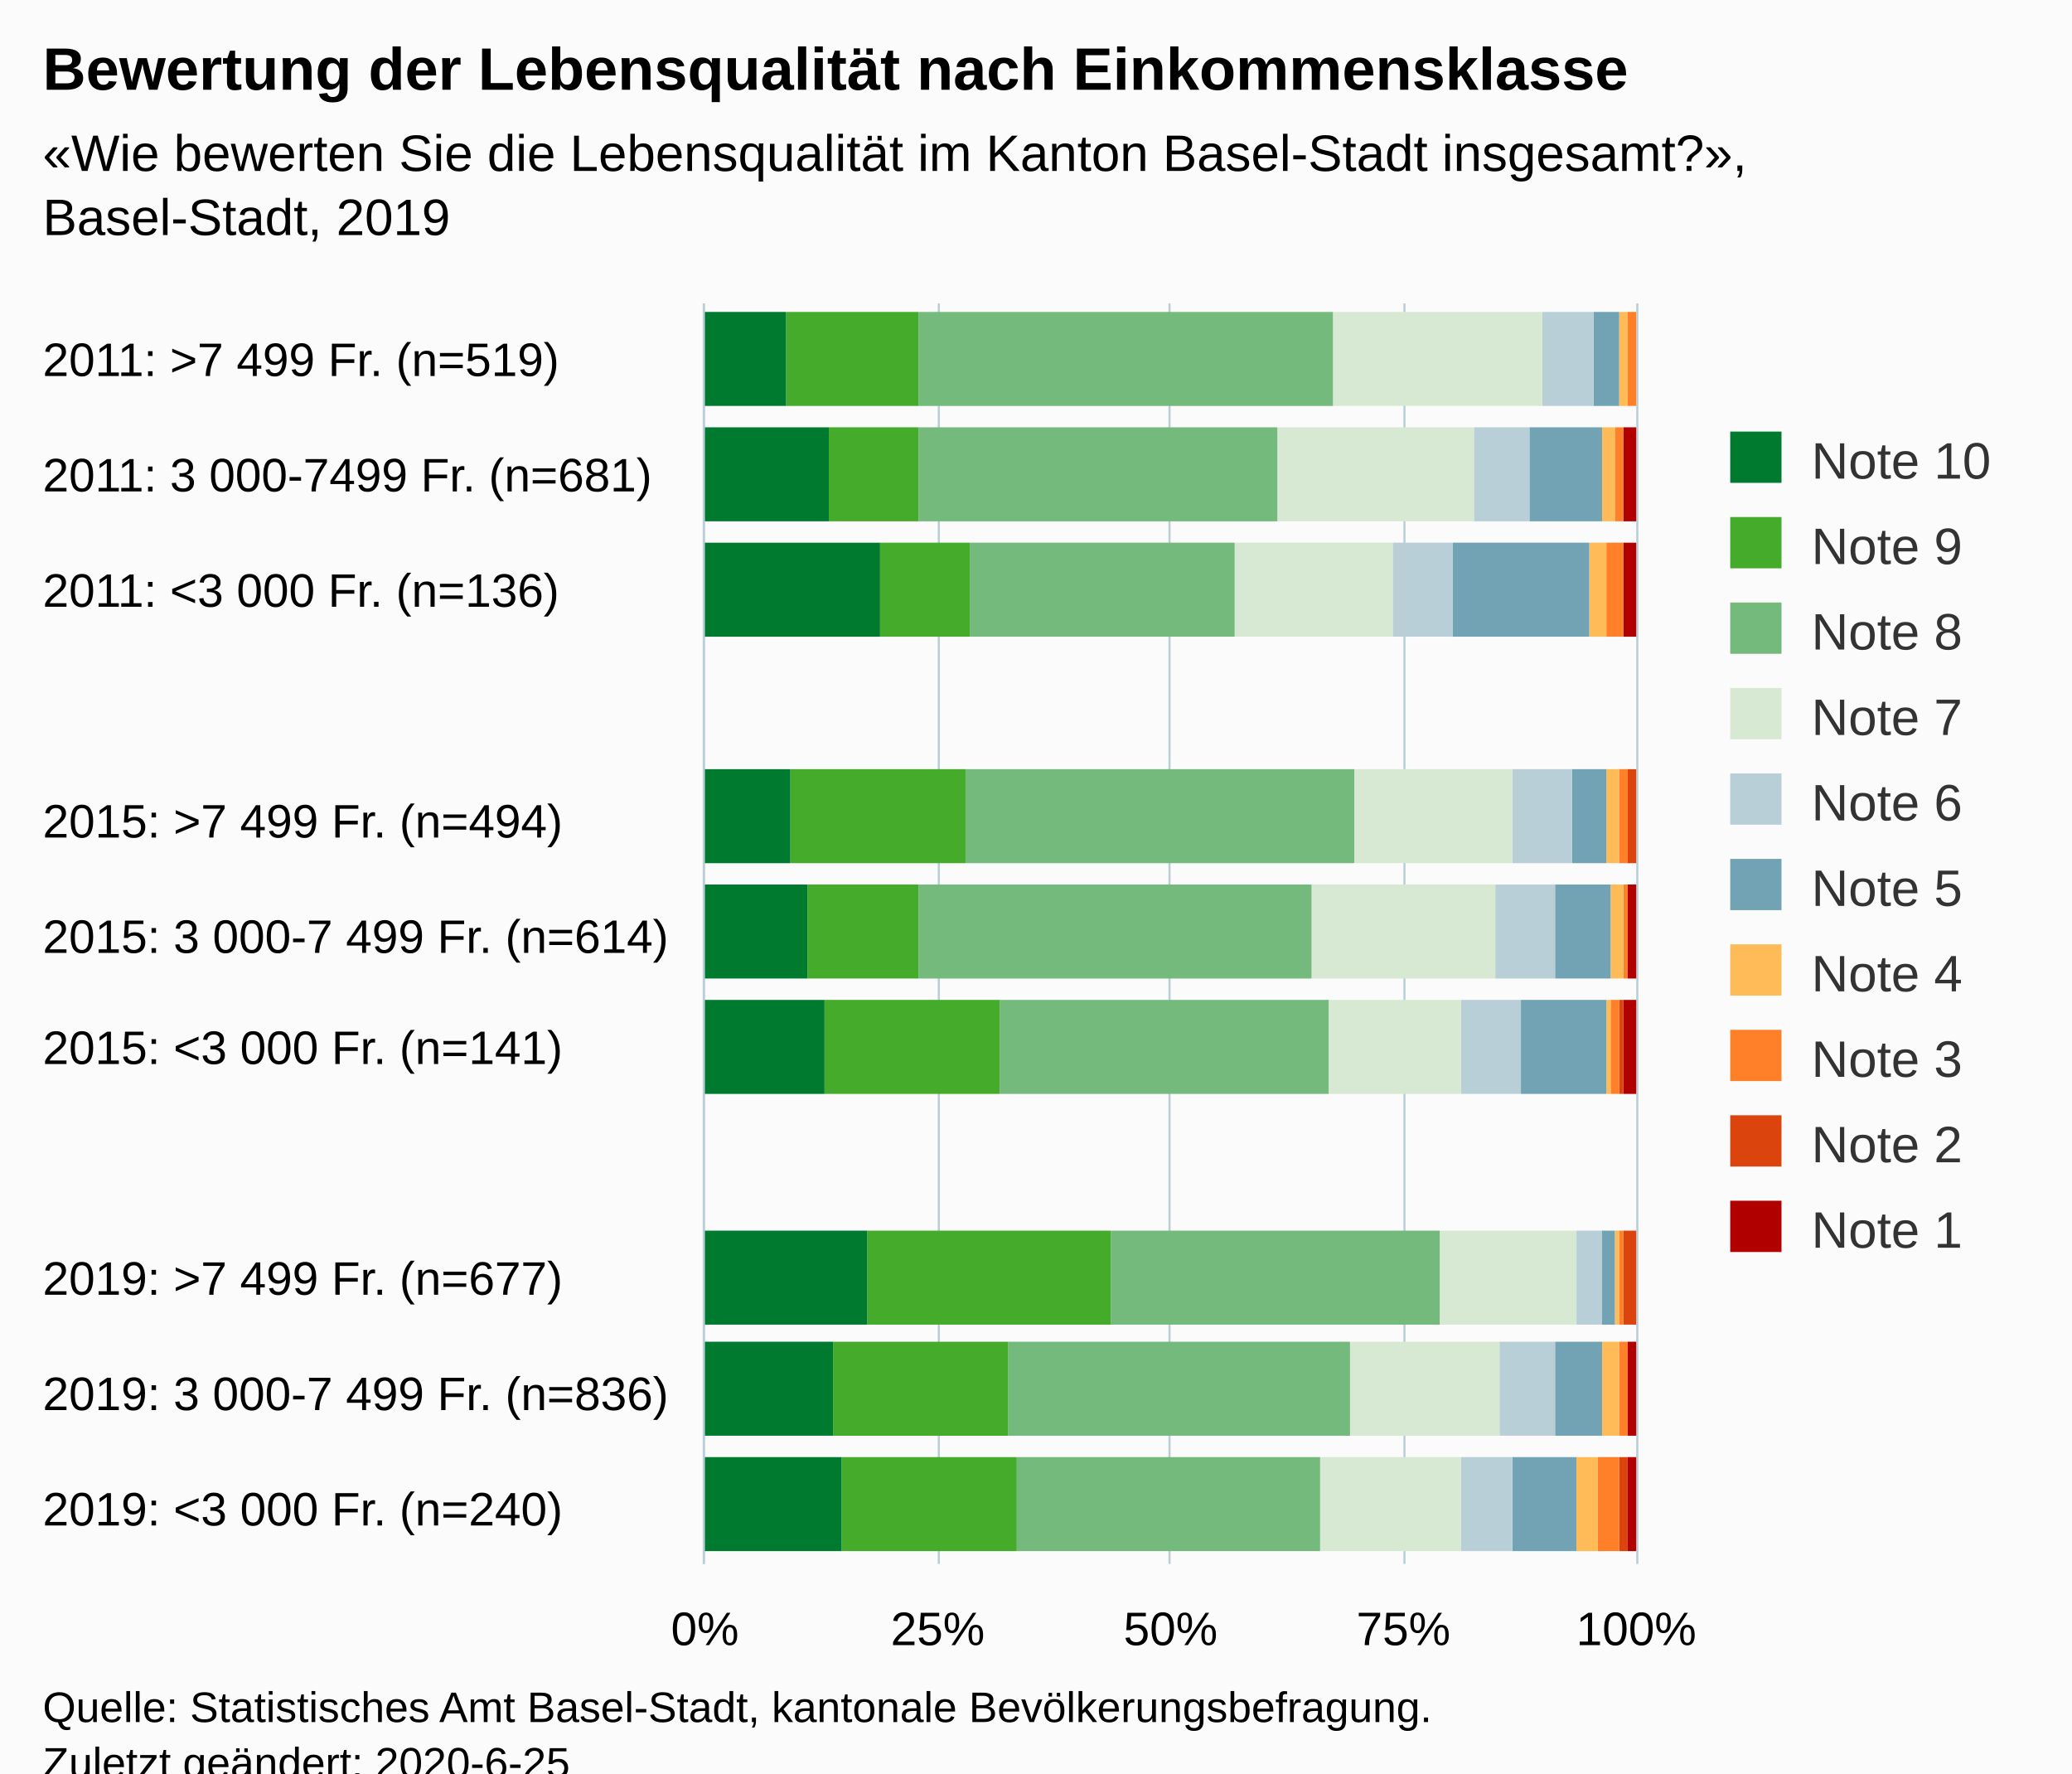
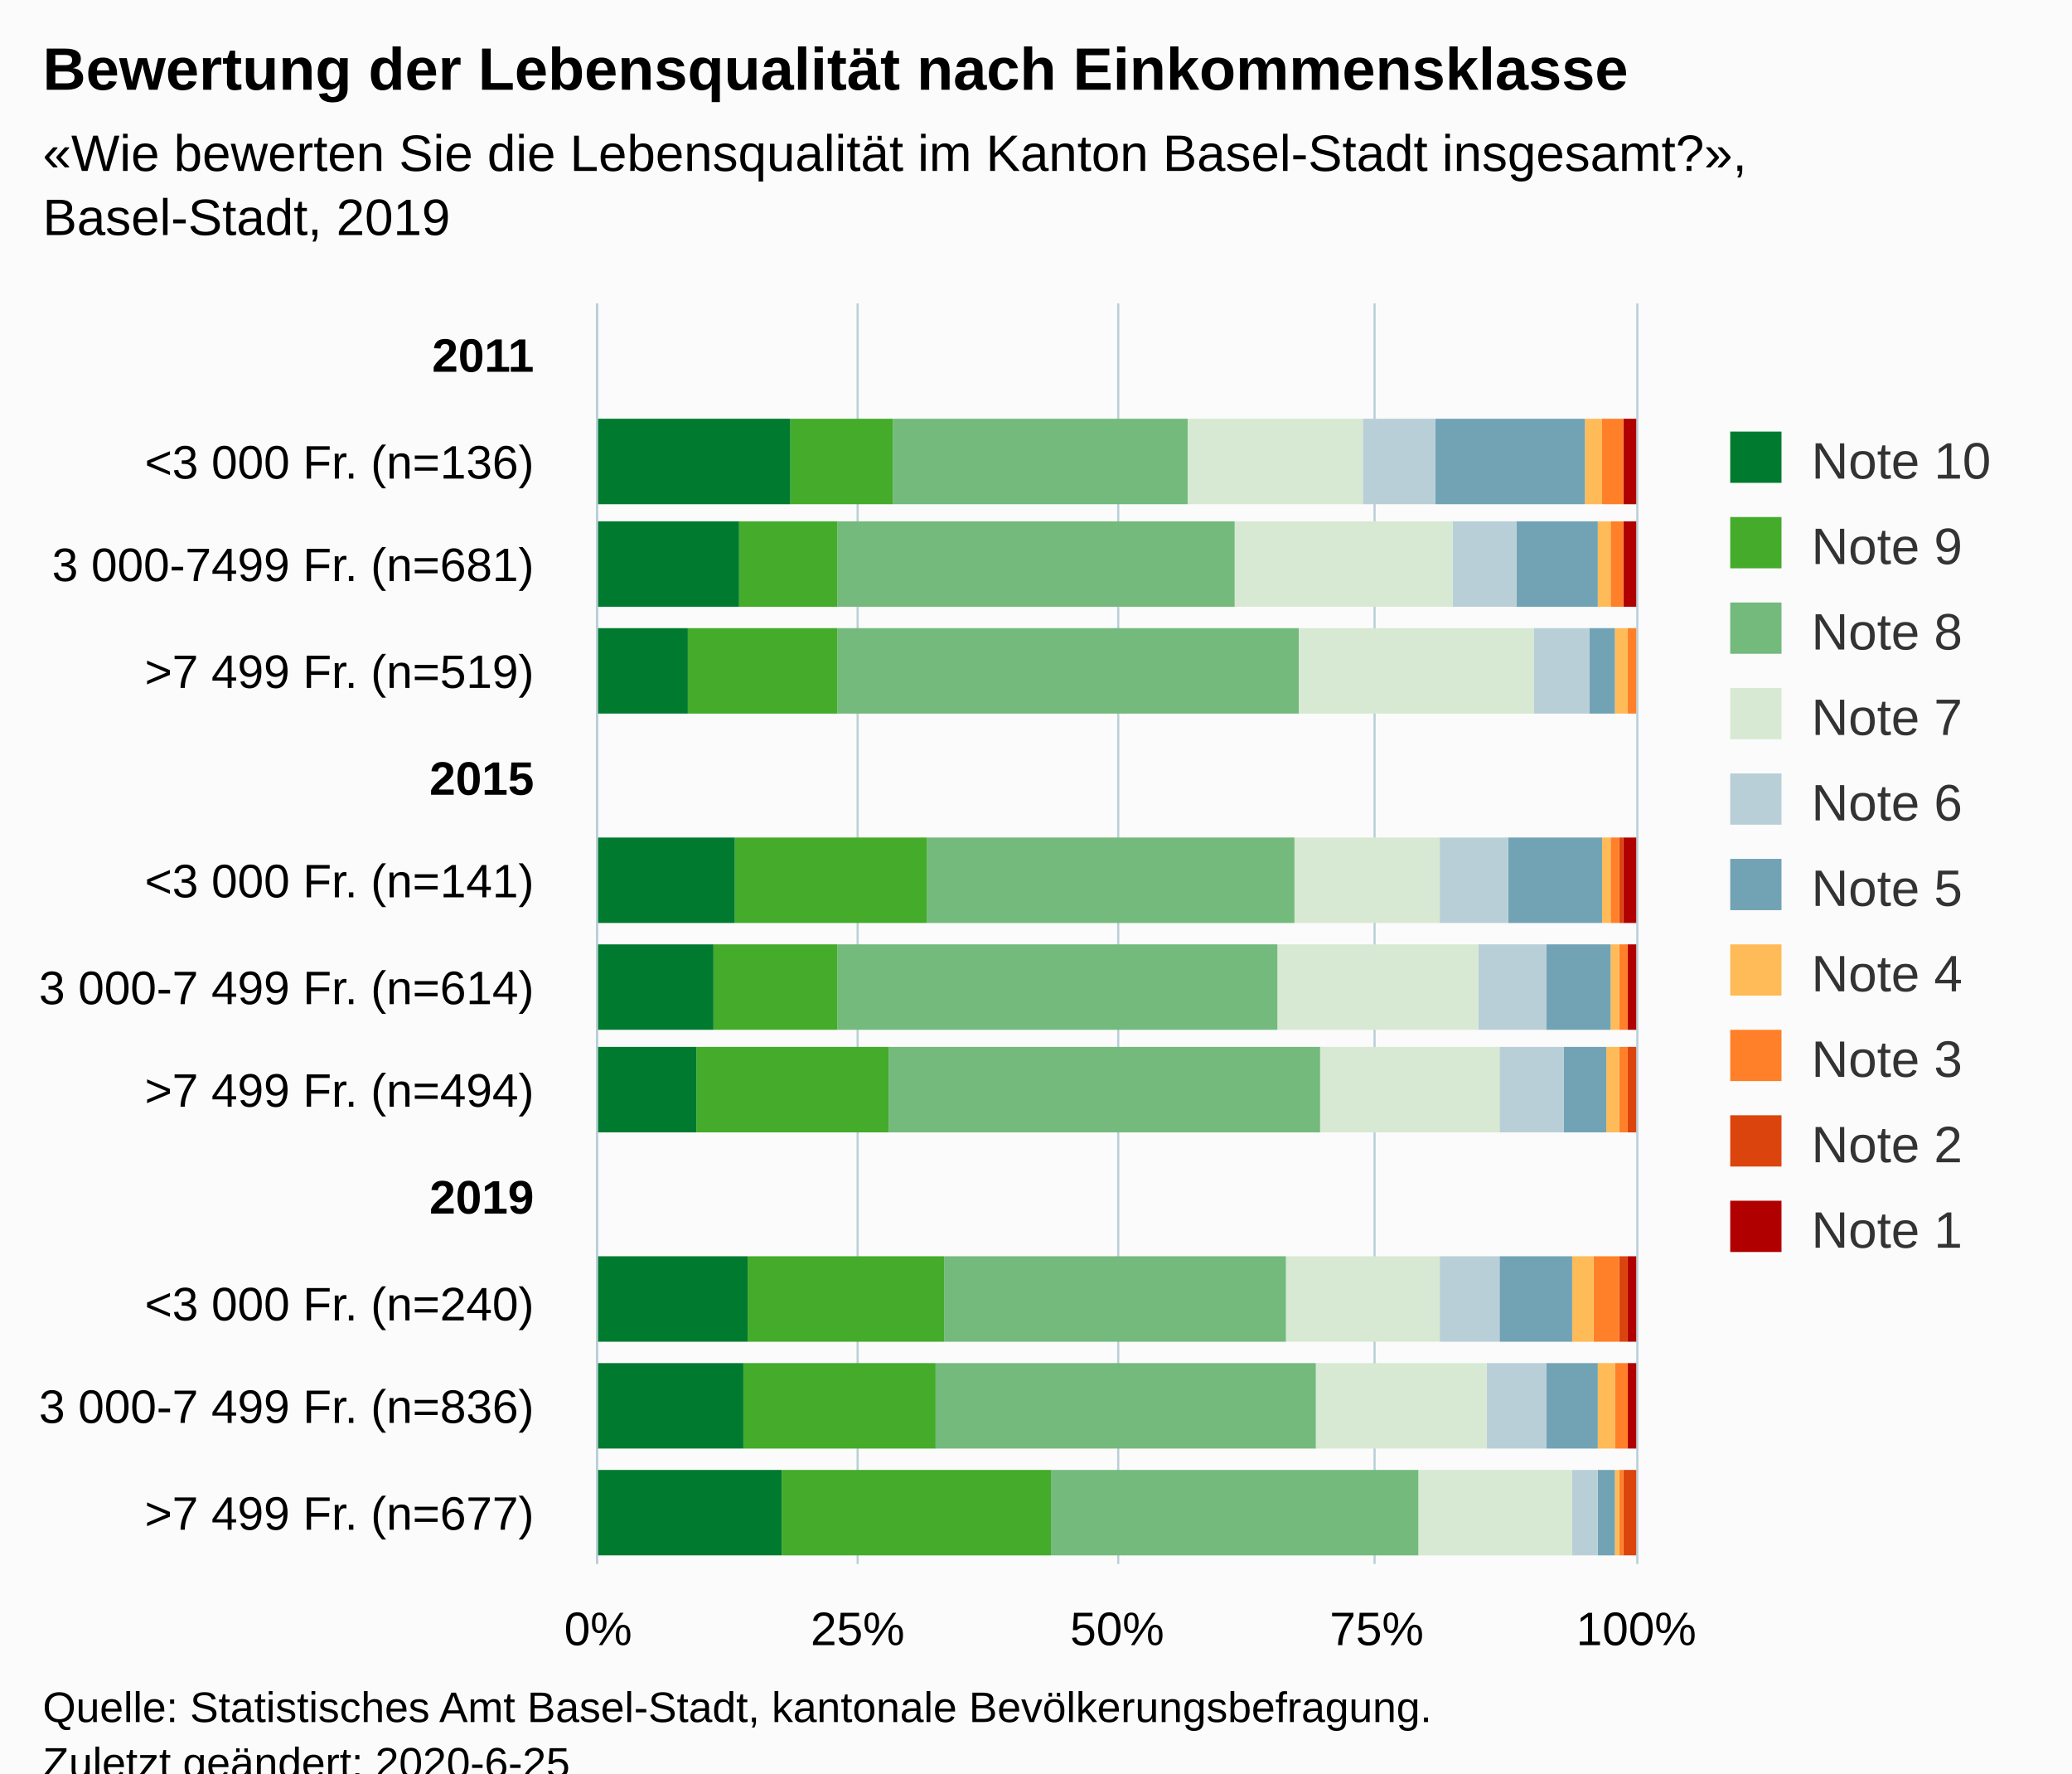
<svg xmlns="http://www.w3.org/2000/svg" version="1.1" class="highcharts-root" style="font-family:Arial;font-size:12px;" viewBox="0 0 485 415">
  <defs>
-     <clipPath id="highcharts-in2cgj2-116-">
-       <rect x="0" y="0" width="295" height="218" fill="none" />
+     <clipPath id="highcharts-kfr3cbm-126-">
+       <rect x="0" y="0" width="295" height="243" fill="none" />
    </clipPath>
-     <clipPath id="highcharts-in2cgj2-128-">
-       <rect x="0" y="0" width="295" height="218" fill="none" />
+     <clipPath id="highcharts-kfr3cbm-139-">
+       <rect x="0" y="0" width="295" height="243" fill="none" />
    </clipPath>
  </defs>
  <rect fill="#fbfbfb" class="highcharts-background" x="0" y="0" width="485" height="428" rx="0" ry="0" />
-   <rect fill="none" class="highcharts-plot-background" x="165" y="71" width="218" height="295" />
+   <rect fill="none" class="highcharts-plot-background" x="140" y="71" width="243" height="295" />
  <g class="highcharts-pane-group" data-z-index="0" />
  <g class="highcharts-grid highcharts-xaxis-grid" data-z-index="1">
-     <path fill="none" data-z-index="1" class="highcharts-grid-line" d="M 165 339.5 L 383 339.5" opacity="1" />
-     <path fill="none" data-z-index="1" class="highcharts-grid-line" d="M 165 312.5 L 383 312.5" opacity="1" />
-     <path fill="none" data-z-index="1" class="highcharts-grid-line" d="M 165 286.5 L 383 286.5" opacity="1" />
-     <path fill="none" data-z-index="1" class="highcharts-grid-line" d="M 165 259.5 L 383 259.5" opacity="1" />
-     <path fill="none" data-z-index="1" class="highcharts-grid-line" d="M 165 232.5 L 383 232.5" opacity="1" />
-     <path fill="none" data-z-index="1" class="highcharts-grid-line" d="M 165 205.5 L 383 205.5" opacity="1" />
-     <path fill="none" data-z-index="1" class="highcharts-grid-line" d="M 165 178.5 L 383 178.5" opacity="1" />
-     <path fill="none" data-z-index="1" class="highcharts-grid-line" d="M 165 151.5 L 383 151.5" opacity="1" />
-     <path fill="none" data-z-index="1" class="highcharts-grid-line" d="M 165 125.5 L 383 125.5" opacity="1" />
-     <path fill="none" data-z-index="1" class="highcharts-grid-line" d="M 165 98.5 L 383 98.5" opacity="1" />
-     <path fill="none" data-z-index="1" class="highcharts-grid-line" d="M 165 71.5 L 383 71.5" opacity="1" />
-     <path fill="none" data-z-index="1" class="highcharts-grid-line" d="M 165 366.5 L 383 366.5" opacity="1" />
+     <path fill="none" data-z-index="1" class="highcharts-grid-line" d="M 140 96.5 L 383 96.5" opacity="1" />
+     <path fill="none" data-z-index="1" class="highcharts-grid-line" d="M 140 120.5 L 383 120.5" opacity="1" />
+     <path fill="none" data-z-index="1" class="highcharts-grid-line" d="M 140 145.5 L 383 145.5" opacity="1" />
+     <path fill="none" data-z-index="1" class="highcharts-grid-line" d="M 140 169.5 L 383 169.5" opacity="1" />
+     <path fill="none" data-z-index="1" class="highcharts-grid-line" d="M 140 194.5 L 383 194.5" opacity="1" />
+     <path fill="none" data-z-index="1" class="highcharts-grid-line" d="M 140 219.5 L 383 219.5" opacity="1" />
+     <path fill="none" data-z-index="1" class="highcharts-grid-line" d="M 140 243.5 L 383 243.5" opacity="1" />
+     <path fill="none" data-z-index="1" class="highcharts-grid-line" d="M 140 268.5 L 383 268.5" opacity="1" />
+     <path fill="none" data-z-index="1" class="highcharts-grid-line" d="M 140 292.5 L 383 292.5" opacity="1" />
+     <path fill="none" data-z-index="1" class="highcharts-grid-line" d="M 140 317.5 L 383 317.5" opacity="1" />
+     <path fill="none" data-z-index="1" class="highcharts-grid-line" d="M 140 341.5 L 383 341.5" opacity="1" />
+     <path fill="none" data-z-index="1" class="highcharts-grid-line" d="M 140 366.5 L 383 366.5" opacity="1" />
+     <path fill="none" data-z-index="1" class="highcharts-grid-line" d="M 140 71.5 L 383 71.5" opacity="1" />
  </g>
  <g class="highcharts-grid highcharts-yaxis-grid" data-z-index="1">
-     <path fill="none" stroke="#B9CFD7" stroke-width="0.5" data-z-index="1" class="highcharts-grid-line" d="M 164.75 71 L 164.75 366" opacity="1" />
-     <path fill="none" stroke="#B9CFD7" stroke-width="0.5" data-z-index="1" class="highcharts-grid-line" d="M 219.75 71 L 219.75 366" opacity="1" />
-     <path fill="none" stroke="#B9CFD7" stroke-width="0.5" data-z-index="1" class="highcharts-grid-line" d="M 273.75 71 L 273.75 366" opacity="1" />
-     <path fill="none" stroke="#B9CFD7" stroke-width="0.5" data-z-index="1" class="highcharts-grid-line" d="M 328.75 71 L 328.75 366" opacity="1" />
+     <path fill="none" stroke="#B9CFD7" stroke-width="0.5" data-z-index="1" class="highcharts-grid-line" d="M 139.75 71 L 139.75 366" opacity="1" />
+     <path fill="none" stroke="#B9CFD7" stroke-width="0.5" data-z-index="1" class="highcharts-grid-line" d="M 200.75 71 L 200.75 366" opacity="1" />
+     <path fill="none" stroke="#B9CFD7" stroke-width="0.5" data-z-index="1" class="highcharts-grid-line" d="M 261.75 71 L 261.75 366" opacity="1" />
+     <path fill="none" stroke="#B9CFD7" stroke-width="0.5" data-z-index="1" class="highcharts-grid-line" d="M 321.75 71 L 321.75 366" opacity="1" />
    <path fill="none" stroke="#B9CFD7" stroke-width="0.5" data-z-index="1" class="highcharts-grid-line" d="M 383.25 71 L 383.25 366" opacity="1" />
  </g>
-   <rect fill="none" class="highcharts-plot-border" data-z-index="1" x="165" y="71" width="218" height="295" />
+   <rect fill="none" class="highcharts-plot-border" data-z-index="1" x="140" y="71" width="243" height="295" />
  <g class="highcharts-axis highcharts-xaxis" data-z-index="2">
-     <path fill="none" class="highcharts-axis-line" stroke="#B9CFD7" stroke-width="0.5" data-z-index="7" d="M 164.75 71 L 164.75 366" />
+     <path fill="none" class="highcharts-axis-line" stroke="#B9CFD7" stroke-width="0.5" data-z-index="7" d="M 139.75 71 L 139.75 366" />
  </g>
  <g class="highcharts-axis highcharts-yaxis" data-z-index="2">
-     <path fill="none" class="highcharts-axis-line" data-z-index="7" d="M 165 366 L 383 366" />
+     <path fill="none" class="highcharts-axis-line" data-z-index="7" d="M 140 366 L 383 366" />
  </g>
  <g class="highcharts-series-group" data-z-index="3">
-     <g class="highcharts-series highcharts-series-0 highcharts-column-series" data-z-index="0.1" opacity="1" transform="translate(383,366) rotate(90) scale(-1,1) scale(1 1)" clip-path="url(#highcharts-in2cgj2-128-)">
-       <rect x="3" y="0" width="22" height="2" fill="#b00000" opacity="1" class="highcharts-point" />
-       <rect x="30" y="0" width="22" height="2" fill="#b00000" opacity="1" class="highcharts-point" />
-       <rect x="56" y="1" width="22" height="0" fill="#b00000" opacity="1" class="highcharts-point" />
-       <rect x="110" y="0" width="22" height="3" fill="#b00000" opacity="1" class="highcharts-point" />
-       <rect x="137" y="0" width="22" height="2" fill="#b00000" opacity="1" class="highcharts-point" />
-       <rect x="164" y="1" width="22" height="0" fill="#b00000" opacity="1" class="highcharts-point" />
-       <rect x="190" y="219" width="22" height="0" fill="#b00000" opacity="1" class="highcharts-point highcharts-null-point" />
-       <rect x="217" y="0" width="22" height="3" fill="#b00000" opacity="1" class="highcharts-point" />
-       <rect x="244" y="0" width="22" height="3" fill="#b00000" opacity="1" class="highcharts-point" />
-       <rect x="271" y="1" width="22" height="0" fill="#b00000" opacity="1" class="highcharts-point" />
+     <g class="highcharts-series highcharts-series-0 highcharts-column-series" data-z-index="0.1" opacity="1" transform="translate(383,366) rotate(90) scale(-1,1) scale(1 1)" clip-path="url(#highcharts-kfr3cbm-139-)">
+       <rect x="248" y="0" width="20" height="3" fill="#b00000" opacity="1" class="highcharts-point" />
+       <rect x="224" y="0" width="20" height="3" fill="#b00000" opacity="1" class="highcharts-point" />
+       <rect x="199" y="1" width="20" height="0" fill="#b00000" opacity="1" class="highcharts-point" />
+       <rect x="150" y="0" width="20" height="3" fill="#b00000" opacity="1" class="highcharts-point" />
+       <rect x="125" y="0" width="20" height="2" fill="#b00000" opacity="1" class="highcharts-point" />
+       <rect x="101" y="1" width="20" height="0" fill="#b00000" opacity="1" class="highcharts-point" />
+       <rect x="52" y="0" width="20" height="2" fill="#b00000" opacity="1" class="highcharts-point" />
+       <rect x="27" y="0" width="20" height="2" fill="#b00000" opacity="1" class="highcharts-point" />
+       <rect x="2" y="1" width="20" height="0" fill="#b00000" opacity="1" class="highcharts-point" />
    </g>
    <g class="highcharts-markers highcharts-series-0 highcharts-column-series" data-z-index="0.1" opacity="1" transform="translate(383,366) rotate(90) scale(-1,1) scale(1 1)" clip-path="none" />
-     <g class="highcharts-series highcharts-series-1 highcharts-column-series" data-z-index="0.1" opacity="1" transform="translate(383,366) rotate(90) scale(-1,1) scale(1 1)" clip-path="url(#highcharts-in2cgj2-128-)">
-       <rect x="3" y="2" width="22" height="2" fill="#dc440e" opacity="1" class="highcharts-point" />
-       <rect x="30" y="2" width="22" height="0" fill="#dc440e" opacity="1" class="highcharts-point" />
-       <rect x="56" y="0" width="22" height="3" fill="#dc440e" opacity="1" class="highcharts-point" />
-       <rect x="110" y="3" width="22" height="1" fill="#dc440e" opacity="1" class="highcharts-point" />
-       <rect x="137" y="2" width="22" height="0" fill="#dc440e" opacity="1" class="highcharts-point" />
-       <rect x="164" y="0" width="22" height="2" fill="#dc440e" opacity="1" class="highcharts-point" />
-       <rect x="190" y="219" width="22" height="0" fill="#dc440e" opacity="1" class="highcharts-point highcharts-null-point" />
-       <rect x="217" y="3" width="22" height="0" fill="#dc440e" opacity="1" class="highcharts-point" />
-       <rect x="244" y="3" width="22" height="0" fill="#dc440e" opacity="1" class="highcharts-point" />
-       <rect x="271" y="1" width="22" height="0" fill="#dc440e" opacity="1" class="highcharts-point" />
+     <g class="highcharts-series highcharts-series-1 highcharts-column-series" data-z-index="0.1" opacity="1" transform="translate(383,366) rotate(90) scale(-1,1) scale(1 1)" clip-path="url(#highcharts-kfr3cbm-139-)">
+       <rect x="248" y="3" width="20" height="0" fill="#dc440e" opacity="1" class="highcharts-point" />
+       <rect x="224" y="3" width="20" height="0" fill="#dc440e" opacity="1" class="highcharts-point" />
+       <rect x="199" y="1" width="20" height="0" fill="#dc440e" opacity="1" class="highcharts-point" />
+       <rect x="150" y="3" width="20" height="1" fill="#dc440e" opacity="1" class="highcharts-point" />
+       <rect x="125" y="2" width="20" height="0" fill="#dc440e" opacity="1" class="highcharts-point" />
+       <rect x="101" y="0" width="20" height="2" fill="#dc440e" opacity="1" class="highcharts-point" />
+       <rect x="52" y="2" width="20" height="2" fill="#dc440e" opacity="1" class="highcharts-point" />
+       <rect x="27" y="2" width="20" height="0" fill="#dc440e" opacity="1" class="highcharts-point" />
+       <rect x="2" y="0" width="20" height="3" fill="#dc440e" opacity="1" class="highcharts-point" />
    </g>
    <g class="highcharts-markers highcharts-series-1 highcharts-column-series" data-z-index="0.1" opacity="1" transform="translate(383,366) rotate(90) scale(-1,1) scale(1 1)" clip-path="none" />
-     <g class="highcharts-series highcharts-series-2 highcharts-column-series" data-z-index="0.1" opacity="1" transform="translate(383,366) rotate(90) scale(-1,1) scale(1 1)" clip-path="url(#highcharts-in2cgj2-128-)">
-       <rect x="3" y="4" width="22" height="5" fill="#ff8028" opacity="1" class="highcharts-point" />
-       <rect x="30" y="2" width="22" height="2" fill="#ff8028" opacity="1" class="highcharts-point" />
-       <rect x="56" y="3" width="22" height="1" fill="#ff8028" opacity="1" class="highcharts-point" />
-       <rect x="110" y="4" width="22" height="2" fill="#ff8028" opacity="1" class="highcharts-point" />
-       <rect x="137" y="2" width="22" height="1" fill="#ff8028" opacity="1" class="highcharts-point" />
-       <rect x="164" y="2" width="22" height="2" fill="#ff8028" opacity="1" class="highcharts-point" />
-       <rect x="190" y="219" width="22" height="0" fill="#ff8028" opacity="1" class="highcharts-point highcharts-null-point" />
-       <rect x="217" y="3" width="22" height="4" fill="#ff8028" opacity="1" class="highcharts-point" />
-       <rect x="244" y="3" width="22" height="2" fill="#ff8028" opacity="1" class="highcharts-point" />
-       <rect x="271" y="0" width="22" height="2" fill="#ff8028" opacity="1" class="highcharts-point" />
+     <g class="highcharts-series highcharts-series-2 highcharts-column-series" data-z-index="0.1" opacity="1" transform="translate(383,366) rotate(90) scale(-1,1) scale(1 1)" clip-path="url(#highcharts-kfr3cbm-139-)">
+       <rect x="248" y="3" width="20" height="5" fill="#ff8028" opacity="1" class="highcharts-point" />
+       <rect x="224" y="3" width="20" height="3" fill="#ff8028" opacity="1" class="highcharts-point" />
+       <rect x="199" y="0" width="20" height="2" fill="#ff8028" opacity="1" class="highcharts-point" />
+       <rect x="150" y="4" width="20" height="2" fill="#ff8028" opacity="1" class="highcharts-point" />
+       <rect x="125" y="2" width="20" height="2" fill="#ff8028" opacity="1" class="highcharts-point" />
+       <rect x="101" y="2" width="20" height="2" fill="#ff8028" opacity="1" class="highcharts-point" />
+       <rect x="52" y="4" width="20" height="6" fill="#ff8028" opacity="1" class="highcharts-point" />
+       <rect x="27" y="2" width="20" height="3" fill="#ff8028" opacity="1" class="highcharts-point" />
+       <rect x="2" y="3" width="20" height="1" fill="#ff8028" opacity="1" class="highcharts-point" />
    </g>
    <g class="highcharts-markers highcharts-series-2 highcharts-column-series" data-z-index="0.1" opacity="1" transform="translate(383,366) rotate(90) scale(-1,1) scale(1 1)" clip-path="none" />
-     <g class="highcharts-series highcharts-series-3 highcharts-column-series" data-z-index="0.1" opacity="1" transform="translate(383,366) rotate(90) scale(-1,1) scale(1 1)" clip-path="url(#highcharts-in2cgj2-128-)">
-       <rect x="3" y="9" width="22" height="5" fill="#ffbb58" opacity="1" class="highcharts-point" />
-       <rect x="30" y="4" width="22" height="4" fill="#ffbb58" opacity="1" class="highcharts-point" />
-       <rect x="56" y="4" width="22" height="1" fill="#ffbb58" opacity="1" class="highcharts-point" />
-       <rect x="110" y="6" width="22" height="1" fill="#ffbb58" opacity="1" class="highcharts-point" />
-       <rect x="137" y="3" width="22" height="3" fill="#ffbb58" opacity="1" class="highcharts-point" />
-       <rect x="164" y="4" width="22" height="3" fill="#ffbb58" opacity="1" class="highcharts-point" />
-       <rect x="190" y="219" width="22" height="0" fill="#ffbb58" opacity="1" class="highcharts-point highcharts-null-point" />
-       <rect x="217" y="7" width="22" height="4" fill="#ffbb58" opacity="1" class="highcharts-point" />
-       <rect x="244" y="5" width="22" height="3" fill="#ffbb58" opacity="1" class="highcharts-point" />
-       <rect x="271" y="2" width="22" height="2" fill="#ffbb58" opacity="1" class="highcharts-point" />
+     <g class="highcharts-series highcharts-series-3 highcharts-column-series" data-z-index="0.1" opacity="1" transform="translate(383,366) rotate(90) scale(-1,1) scale(1 1)" clip-path="url(#highcharts-kfr3cbm-139-)">
+       <rect x="248" y="8" width="20" height="4" fill="#ffbb58" opacity="1" class="highcharts-point" />
+       <rect x="224" y="6" width="20" height="3" fill="#ffbb58" opacity="1" class="highcharts-point" />
+       <rect x="199" y="2" width="20" height="3" fill="#ffbb58" opacity="1" class="highcharts-point" />
+       <rect x="150" y="6" width="20" height="2" fill="#ffbb58" opacity="1" class="highcharts-point" />
+       <rect x="125" y="4" width="20" height="2" fill="#ffbb58" opacity="1" class="highcharts-point" />
+       <rect x="101" y="4" width="20" height="3" fill="#ffbb58" opacity="1" class="highcharts-point" />
+       <rect x="52" y="10" width="20" height="5" fill="#ffbb58" opacity="1" class="highcharts-point" />
+       <rect x="27" y="5" width="20" height="4" fill="#ffbb58" opacity="1" class="highcharts-point" />
+       <rect x="2" y="4" width="20" height="1" fill="#ffbb58" opacity="1" class="highcharts-point" />
    </g>
    <g class="highcharts-markers highcharts-series-3 highcharts-column-series" data-z-index="0.1" opacity="1" transform="translate(383,366) rotate(90) scale(-1,1) scale(1 1)" clip-path="none" />
-     <g class="highcharts-series highcharts-series-4 highcharts-column-series" data-z-index="0.1" opacity="1" transform="translate(383,366) rotate(90) scale(-1,1) scale(1 1)" clip-path="url(#highcharts-in2cgj2-128-)">
-       <rect x="3" y="14" width="22" height="15" fill="#71a3b5" opacity="1" class="highcharts-point" />
-       <rect x="30" y="8" width="22" height="11" fill="#71a3b5" opacity="1" class="highcharts-point" />
-       <rect x="56" y="5" width="22" height="3" fill="#71a3b5" opacity="1" class="highcharts-point" />
-       <rect x="110" y="7" width="22" height="20" fill="#71a3b5" opacity="1" class="highcharts-point" />
-       <rect x="137" y="6" width="22" height="13" fill="#71a3b5" opacity="1" class="highcharts-point" />
-       <rect x="164" y="7" width="22" height="8" fill="#71a3b5" opacity="1" class="highcharts-point" />
-       <rect x="190" y="219" width="22" height="0" fill="#71a3b5" opacity="1" class="highcharts-point highcharts-null-point" />
-       <rect x="217" y="11" width="22" height="32" fill="#71a3b5" opacity="1" class="highcharts-point" />
-       <rect x="244" y="8" width="22" height="17" fill="#71a3b5" opacity="1" class="highcharts-point" />
-       <rect x="271" y="4" width="22" height="6" fill="#71a3b5" opacity="1" class="highcharts-point" />
+     <g class="highcharts-series highcharts-series-4 highcharts-column-series" data-z-index="0.1" opacity="1" transform="translate(383,366) rotate(90) scale(-1,1) scale(1 1)" clip-path="url(#highcharts-kfr3cbm-139-)">
+       <rect x="248" y="12" width="20" height="35" fill="#71a3b5" opacity="1" class="highcharts-point" />
+       <rect x="224" y="9" width="20" height="19" fill="#71a3b5" opacity="1" class="highcharts-point" />
+       <rect x="199" y="5" width="20" height="6" fill="#71a3b5" opacity="1" class="highcharts-point" />
+       <rect x="150" y="8" width="20" height="22" fill="#71a3b5" opacity="1" class="highcharts-point" />
+       <rect x="125" y="6" width="20" height="15" fill="#71a3b5" opacity="1" class="highcharts-point" />
+       <rect x="101" y="7" width="20" height="10" fill="#71a3b5" opacity="1" class="highcharts-point" />
+       <rect x="52" y="15" width="20" height="17" fill="#71a3b5" opacity="1" class="highcharts-point" />
+       <rect x="27" y="9" width="20" height="12" fill="#71a3b5" opacity="1" class="highcharts-point" />
+       <rect x="2" y="5" width="20" height="4" fill="#71a3b5" opacity="1" class="highcharts-point" />
    </g>
    <g class="highcharts-markers highcharts-series-4 highcharts-column-series" data-z-index="0.1" opacity="1" transform="translate(383,366) rotate(90) scale(-1,1) scale(1 1)" clip-path="none" />
-     <g class="highcharts-series highcharts-series-5 highcharts-column-series" data-z-index="0.1" opacity="1" transform="translate(383,366) rotate(90) scale(-1,1) scale(1 1)" clip-path="url(#highcharts-in2cgj2-128-)">
-       <rect x="3" y="29" width="22" height="12" fill="#b9cfd7" opacity="1" class="highcharts-point" />
-       <rect x="30" y="19" width="22" height="13" fill="#b9cfd7" opacity="1" class="highcharts-point" />
-       <rect x="56" y="8" width="22" height="6" fill="#b9cfd7" opacity="1" class="highcharts-point" />
-       <rect x="110" y="27" width="22" height="14" fill="#b9cfd7" opacity="1" class="highcharts-point" />
-       <rect x="137" y="19" width="22" height="14" fill="#b9cfd7" opacity="1" class="highcharts-point" />
-       <rect x="164" y="15" width="22" height="14" fill="#b9cfd7" opacity="1" class="highcharts-point" />
-       <rect x="190" y="219" width="22" height="0" fill="#b9cfd7" opacity="1" class="highcharts-point highcharts-null-point" />
-       <rect x="217" y="43" width="22" height="14" fill="#b9cfd7" opacity="1" class="highcharts-point" />
-       <rect x="244" y="25" width="22" height="13" fill="#b9cfd7" opacity="1" class="highcharts-point" />
-       <rect x="271" y="10" width="22" height="12" fill="#b9cfd7" opacity="1" class="highcharts-point" />
+     <g class="highcharts-series highcharts-series-5 highcharts-column-series" data-z-index="0.1" opacity="1" transform="translate(383,366) rotate(90) scale(-1,1) scale(1 1)" clip-path="url(#highcharts-kfr3cbm-139-)">
+       <rect x="248" y="47" width="20" height="17" fill="#b9cfd7" opacity="1" class="highcharts-point" />
+       <rect x="224" y="28" width="20" height="15" fill="#b9cfd7" opacity="1" class="highcharts-point" />
+       <rect x="199" y="11" width="20" height="13" fill="#b9cfd7" opacity="1" class="highcharts-point" />
+       <rect x="150" y="30" width="20" height="16" fill="#b9cfd7" opacity="1" class="highcharts-point" />
+       <rect x="125" y="21" width="20" height="16" fill="#b9cfd7" opacity="1" class="highcharts-point" />
+       <rect x="101" y="17" width="20" height="15" fill="#b9cfd7" opacity="1" class="highcharts-point" />
+       <rect x="52" y="32" width="20" height="14" fill="#b9cfd7" opacity="1" class="highcharts-point" />
+       <rect x="27" y="21" width="20" height="14" fill="#b9cfd7" opacity="1" class="highcharts-point" />
+       <rect x="2" y="9" width="20" height="6" fill="#b9cfd7" opacity="1" class="highcharts-point" />
    </g>
    <g class="highcharts-markers highcharts-series-5 highcharts-column-series" data-z-index="0.1" opacity="1" transform="translate(383,366) rotate(90) scale(-1,1) scale(1 1)" clip-path="none" />
-     <g class="highcharts-series highcharts-series-6 highcharts-column-series" data-z-index="0.1" opacity="1" transform="translate(383,366) rotate(90) scale(-1,1) scale(1 1)" clip-path="url(#highcharts-in2cgj2-128-)">
-       <rect x="3" y="41" width="22" height="33" fill="#d7e9d2" opacity="1" class="highcharts-point" />
-       <rect x="30" y="32" width="22" height="35" fill="#d7e9d2" opacity="1" class="highcharts-point" />
-       <rect x="56" y="14" width="22" height="32" fill="#d7e9d2" opacity="1" class="highcharts-point" />
-       <rect x="110" y="41" width="22" height="31" fill="#d7e9d2" opacity="1" class="highcharts-point" />
-       <rect x="137" y="33" width="22" height="43" fill="#d7e9d2" opacity="1" class="highcharts-point" />
-       <rect x="164" y="29" width="22" height="37" fill="#d7e9d2" opacity="1" class="highcharts-point" />
-       <rect x="190" y="219" width="22" height="0" fill="#d7e9d2" opacity="1" class="highcharts-point highcharts-null-point" />
-       <rect x="217" y="57" width="22" height="37" fill="#d7e9d2" opacity="1" class="highcharts-point" />
-       <rect x="244" y="38" width="22" height="46" fill="#d7e9d2" opacity="1" class="highcharts-point" />
-       <rect x="271" y="22" width="22" height="49" fill="#d7e9d2" opacity="1" class="highcharts-point" />
+     <g class="highcharts-series highcharts-series-6 highcharts-column-series" data-z-index="0.1" opacity="1" transform="translate(383,366) rotate(90) scale(-1,1) scale(1 1)" clip-path="url(#highcharts-kfr3cbm-139-)">
+       <rect x="248" y="64" width="20" height="41" fill="#d7e9d2" opacity="1" class="highcharts-point" />
+       <rect x="224" y="43" width="20" height="51" fill="#d7e9d2" opacity="1" class="highcharts-point" />
+       <rect x="199" y="24" width="20" height="55" fill="#d7e9d2" opacity="1" class="highcharts-point" />
+       <rect x="150" y="46" width="20" height="34" fill="#d7e9d2" opacity="1" class="highcharts-point" />
+       <rect x="125" y="37" width="20" height="47" fill="#d7e9d2" opacity="1" class="highcharts-point" />
+       <rect x="101" y="32" width="20" height="42" fill="#d7e9d2" opacity="1" class="highcharts-point" />
+       <rect x="52" y="46" width="20" height="36" fill="#d7e9d2" opacity="1" class="highcharts-point" />
+       <rect x="27" y="35" width="20" height="40" fill="#d7e9d2" opacity="1" class="highcharts-point" />
+       <rect x="2" y="15" width="20" height="36" fill="#d7e9d2" opacity="1" class="highcharts-point" />
    </g>
    <g class="highcharts-markers highcharts-series-6 highcharts-column-series" data-z-index="0.1" opacity="1" transform="translate(383,366) rotate(90) scale(-1,1) scale(1 1)" clip-path="none" />
-     <g class="highcharts-series highcharts-series-7 highcharts-column-series" data-z-index="0.1" opacity="1" transform="translate(383,366) rotate(90) scale(-1,1) scale(1 1)" clip-path="url(#highcharts-in2cgj2-128-)">
-       <rect x="3" y="74" width="22" height="71" fill="#73ba7c" opacity="1" class="highcharts-point" />
-       <rect x="30" y="67" width="22" height="80" fill="#73ba7c" opacity="1" class="highcharts-point" />
-       <rect x="56" y="46" width="22" height="77" fill="#73ba7c" opacity="1" class="highcharts-point" />
-       <rect x="110" y="72" width="22" height="77" fill="#73ba7c" opacity="1" class="highcharts-point" />
-       <rect x="137" y="76" width="22" height="92" fill="#73ba7c" opacity="1" class="highcharts-point" />
-       <rect x="164" y="66" width="22" height="91" fill="#73ba7c" opacity="1" class="highcharts-point" />
-       <rect x="190" y="219" width="22" height="0" fill="#73ba7c" opacity="1" class="highcharts-point highcharts-null-point" />
-       <rect x="217" y="94" width="22" height="62" fill="#73ba7c" opacity="1" class="highcharts-point" />
-       <rect x="244" y="84" width="22" height="84" fill="#73ba7c" opacity="1" class="highcharts-point" />
-       <rect x="271" y="71" width="22" height="97" fill="#73ba7c" opacity="1" class="highcharts-point" />
+     <g class="highcharts-series highcharts-series-7 highcharts-column-series" data-z-index="0.1" opacity="1" transform="translate(383,366) rotate(90) scale(-1,1) scale(1 1)" clip-path="url(#highcharts-kfr3cbm-139-)">
+       <rect x="248" y="105" width="20" height="69" fill="#73ba7c" opacity="1" class="highcharts-point" />
+       <rect x="224" y="94" width="20" height="93" fill="#73ba7c" opacity="1" class="highcharts-point" />
+       <rect x="199" y="79" width="20" height="108" fill="#73ba7c" opacity="1" class="highcharts-point" />
+       <rect x="150" y="80" width="20" height="86" fill="#73ba7c" opacity="1" class="highcharts-point" />
+       <rect x="125" y="84" width="20" height="103" fill="#73ba7c" opacity="1" class="highcharts-point" />
+       <rect x="101" y="74" width="20" height="101" fill="#73ba7c" opacity="1" class="highcharts-point" />
+       <rect x="52" y="82" width="20" height="80" fill="#73ba7c" opacity="1" class="highcharts-point" />
+       <rect x="27" y="75" width="20" height="89" fill="#73ba7c" opacity="1" class="highcharts-point" />
+       <rect x="2" y="51" width="20" height="86" fill="#73ba7c" opacity="1" class="highcharts-point" />
    </g>
    <g class="highcharts-markers highcharts-series-7 highcharts-column-series" data-z-index="0.1" opacity="1" transform="translate(383,366) rotate(90) scale(-1,1) scale(1 1)" clip-path="none" />
-     <g class="highcharts-series highcharts-series-8 highcharts-column-series" data-z-index="0.1" opacity="1" transform="translate(383,366) rotate(90) scale(-1,1) scale(1 1)" clip-path="url(#highcharts-in2cgj2-128-)">
-       <rect x="3" y="145" width="22" height="41" fill="#44ab2b" opacity="1" class="highcharts-point" />
-       <rect x="30" y="147" width="22" height="41" fill="#44ab2b" opacity="1" class="highcharts-point" />
-       <rect x="56" y="123" width="22" height="57" fill="#44ab2b" opacity="1" class="highcharts-point" />
-       <rect x="110" y="149" width="22" height="41" fill="#44ab2b" opacity="1" class="highcharts-point" />
-       <rect x="137" y="168" width="22" height="26" fill="#44ab2b" opacity="1" class="highcharts-point" />
-       <rect x="164" y="157" width="22" height="41" fill="#44ab2b" opacity="1" class="highcharts-point" />
-       <rect x="190" y="219" width="22" height="0" fill="#44ab2b" opacity="1" class="highcharts-point highcharts-null-point" />
-       <rect x="217" y="156" width="22" height="21" fill="#44ab2b" opacity="1" class="highcharts-point" />
-       <rect x="244" y="168" width="22" height="21" fill="#44ab2b" opacity="1" class="highcharts-point" />
-       <rect x="271" y="168" width="22" height="31" fill="#44ab2b" opacity="1" class="highcharts-point" />
+     <g class="highcharts-series highcharts-series-8 highcharts-column-series" data-z-index="0.1" opacity="1" transform="translate(383,366) rotate(90) scale(-1,1) scale(1 1)" clip-path="url(#highcharts-kfr3cbm-139-)">
+       <rect x="248" y="174" width="20" height="24" fill="#44ab2b" opacity="1" class="highcharts-point" />
+       <rect x="224" y="187" width="20" height="23" fill="#44ab2b" opacity="1" class="highcharts-point" />
+       <rect x="199" y="187" width="20" height="35" fill="#44ab2b" opacity="1" class="highcharts-point" />
+       <rect x="150" y="166" width="20" height="45" fill="#44ab2b" opacity="1" class="highcharts-point" />
+       <rect x="125" y="187" width="20" height="29" fill="#44ab2b" opacity="1" class="highcharts-point" />
+       <rect x="101" y="175" width="20" height="45" fill="#44ab2b" opacity="1" class="highcharts-point" />
+       <rect x="52" y="162" width="20" height="46" fill="#44ab2b" opacity="1" class="highcharts-point" />
+       <rect x="27" y="164" width="20" height="45" fill="#44ab2b" opacity="1" class="highcharts-point" />
+       <rect x="2" y="137" width="20" height="63" fill="#44ab2b" opacity="1" class="highcharts-point" />
    </g>
    <g class="highcharts-markers highcharts-series-8 highcharts-column-series" data-z-index="0.1" opacity="1" transform="translate(383,366) rotate(90) scale(-1,1) scale(1 1)" clip-path="none" />
-     <g class="highcharts-series highcharts-series-9 highcharts-column-series" data-z-index="0.1" opacity="1" transform="translate(383,366) rotate(90) scale(-1,1) scale(1 1)" clip-path="url(#highcharts-in2cgj2-128-)">
-       <rect x="3" y="186" width="22" height="33" fill="#007a2f" opacity="1" class="highcharts-point" />
-       <rect x="30" y="188" width="22" height="31" fill="#007a2f" opacity="1" class="highcharts-point" />
-       <rect x="56" y="180" width="22" height="39" fill="#007a2f" opacity="1" class="highcharts-point" />
-       <rect x="110" y="190" width="22" height="29" fill="#007a2f" opacity="1" class="highcharts-point" />
-       <rect x="137" y="194" width="22" height="25" fill="#007a2f" opacity="1" class="highcharts-point" />
-       <rect x="164" y="198" width="22" height="21" fill="#007a2f" opacity="1" class="highcharts-point" />
-       <rect x="190" y="219" width="22" height="0" fill="#007a2f" opacity="1" class="highcharts-point highcharts-null-point" />
-       <rect x="217" y="177" width="22" height="42" fill="#007a2f" opacity="1" class="highcharts-point" />
-       <rect x="244" y="189" width="22" height="30" fill="#007a2f" opacity="1" class="highcharts-point" />
-       <rect x="271" y="199" width="22" height="20" fill="#007a2f" opacity="1" class="highcharts-point" />
+     <g class="highcharts-series highcharts-series-9 highcharts-column-series" data-z-index="0.1" opacity="1" transform="translate(383,366) rotate(90) scale(-1,1) scale(1 1)" clip-path="url(#highcharts-kfr3cbm-139-)">
+       <rect x="248" y="198" width="20" height="46" fill="#007a2f" opacity="1" class="highcharts-point" />
+       <rect x="224" y="210" width="20" height="34" fill="#007a2f" opacity="1" class="highcharts-point" />
+       <rect x="199" y="222" width="20" height="22" fill="#007a2f" opacity="1" class="highcharts-point" />
+       <rect x="150" y="211" width="20" height="33" fill="#007a2f" opacity="1" class="highcharts-point" />
+       <rect x="125" y="216" width="20" height="28" fill="#007a2f" opacity="1" class="highcharts-point" />
+       <rect x="101" y="220" width="20" height="24" fill="#007a2f" opacity="1" class="highcharts-point" />
+       <rect x="52" y="208" width="20" height="36" fill="#007a2f" opacity="1" class="highcharts-point" />
+       <rect x="27" y="209" width="20" height="35" fill="#007a2f" opacity="1" class="highcharts-point" />
+       <rect x="2" y="200" width="20" height="44" fill="#007a2f" opacity="1" class="highcharts-point" />
    </g>
    <g class="highcharts-markers highcharts-series-9 highcharts-column-series" data-z-index="0.1" opacity="1" transform="translate(383,366) rotate(90) scale(-1,1) scale(1 1)" clip-path="none" />
  </g>
  <text x="10" text-anchor="start" class="highcharts-title" data-z-index="4" style="color:#000000;font-size:14px;font-weight:bold;fill:#000000;" y="21">
    <tspan>Bewertung der Lebensqualität nach Einkommensklasse</tspan>
  </text>
  <text x="10" text-anchor="start" class="highcharts-subtitle" data-z-index="4" style="color:#000000;font-size:12px;fill:#000000;" y="40">
    <tspan>«Wie bewerten Sie die Lebensqualität im Kanton Basel-Stadt insgesamt?»,</tspan>
    <tspan dy="15" x="10">Basel-Stadt, 2019</tspan>
  </text>
  <text x="10" text-anchor="start" class="highcharts-caption" data-z-index="4" style="color:#666666;fill:#666666;" y="400" />
  <g class="highcharts-legend" data-z-index="7" transform="translate(395,94)">
    <rect fill="none" class="highcharts-legend-box" rx="0" ry="0" x="0" y="0" width="80" height="211" visibility="visible" />
    <g data-z-index="1">
      <g>
        <g class="highcharts-legend-item highcharts-column-series highcharts-color-undefined highcharts-series-9" data-z-index="1" transform="translate(8,3)">
          <text x="21" style="color:#333333;cursor:pointer;font-size:12px;font-weight:normal;fill:#333333;" text-anchor="start" data-z-index="2" y="15">
            <tspan>Note 10</tspan>
          </text>
          <rect x="2" y="4" width="12" height="12" fill="#007a2f" class="highcharts-point" data-z-index="3" />
        </g>
        <g class="highcharts-legend-item highcharts-column-series highcharts-color-undefined highcharts-series-8" data-z-index="1" transform="translate(8,23)">
          <text x="21" y="15" style="color:#333333;cursor:pointer;font-size:12px;font-weight:normal;fill:#333333;" text-anchor="start" data-z-index="2">
            <tspan>Note 9</tspan>
          </text>
          <rect x="2" y="4" width="12" height="12" fill="#44ab2b" class="highcharts-point" data-z-index="3" />
        </g>
        <g class="highcharts-legend-item highcharts-column-series highcharts-color-undefined highcharts-series-7" data-z-index="1" transform="translate(8,43)">
          <text x="21" y="15" style="color:#333333;cursor:pointer;font-size:12px;font-weight:normal;fill:#333333;" text-anchor="start" data-z-index="2">
            <tspan>Note 8</tspan>
          </text>
          <rect x="2" y="4" width="12" height="12" fill="#73ba7c" class="highcharts-point" data-z-index="3" />
        </g>
        <g class="highcharts-legend-item highcharts-column-series highcharts-color-undefined highcharts-series-6" data-z-index="1" transform="translate(8,63)">
          <text x="21" y="15" style="color:#333333;cursor:pointer;font-size:12px;font-weight:normal;fill:#333333;" text-anchor="start" data-z-index="2">
            <tspan>Note 7</tspan>
          </text>
          <rect x="2" y="4" width="12" height="12" fill="#d7e9d2" class="highcharts-point" data-z-index="3" />
        </g>
        <g class="highcharts-legend-item highcharts-column-series highcharts-color-undefined highcharts-series-5" data-z-index="1" transform="translate(8,83)">
          <text x="21" y="15" style="color:#333333;cursor:pointer;font-size:12px;font-weight:normal;fill:#333333;" text-anchor="start" data-z-index="2">
            <tspan>Note 6</tspan>
          </text>
          <rect x="2" y="4" width="12" height="12" fill="#b9cfd7" class="highcharts-point" data-z-index="3" />
        </g>
        <g class="highcharts-legend-item highcharts-column-series highcharts-color-undefined highcharts-series-4" data-z-index="1" transform="translate(8,103)">
          <text x="21" y="15" style="color:#333333;cursor:pointer;font-size:12px;font-weight:normal;fill:#333333;" text-anchor="start" data-z-index="2">
            <tspan>Note 5</tspan>
          </text>
          <rect x="2" y="4" width="12" height="12" fill="#71a3b5" class="highcharts-point" data-z-index="3" />
        </g>
        <g class="highcharts-legend-item highcharts-column-series highcharts-color-undefined highcharts-series-3" data-z-index="1" transform="translate(8,123)">
          <text x="21" y="15" style="color:#333333;cursor:pointer;font-size:12px;font-weight:normal;fill:#333333;" text-anchor="start" data-z-index="2">
            <tspan>Note 4</tspan>
          </text>
          <rect x="2" y="4" width="12" height="12" fill="#ffbb58" class="highcharts-point" data-z-index="3" />
        </g>
        <g class="highcharts-legend-item highcharts-column-series highcharts-color-undefined highcharts-series-2" data-z-index="1" transform="translate(8,143)">
          <text x="21" y="15" style="color:#333333;cursor:pointer;font-size:12px;font-weight:normal;fill:#333333;" text-anchor="start" data-z-index="2">
            <tspan>Note 3</tspan>
          </text>
          <rect x="2" y="4" width="12" height="12" fill="#ff8028" class="highcharts-point" data-z-index="3" />
        </g>
        <g class="highcharts-legend-item highcharts-column-series highcharts-color-undefined highcharts-series-1" data-z-index="1" transform="translate(8,163)">
          <text x="21" y="15" style="color:#333333;cursor:pointer;font-size:12px;font-weight:normal;fill:#333333;" text-anchor="start" data-z-index="2">
            <tspan>Note 2</tspan>
          </text>
          <rect x="2" y="4" width="12" height="12" fill="#dc440e" class="highcharts-point" data-z-index="3" />
        </g>
        <g class="highcharts-legend-item highcharts-column-series highcharts-color-undefined highcharts-series-0" data-z-index="1" transform="translate(8,183)">
          <text x="21" y="15" style="color:#333333;cursor:pointer;font-size:12px;font-weight:normal;fill:#333333;" text-anchor="start" data-z-index="2">
            <tspan>Note 1</tspan>
          </text>
          <rect x="2" y="4" width="12" height="12" fill="#b00000" class="highcharts-point" data-z-index="3" />
        </g>
      </g>
    </g>
  </g>
  <g class="highcharts-axis-labels highcharts-xaxis-labels" data-z-index="7">
-     <text x="10" style="color:#000000;cursor:default;font-size:11px;white-space:nowrap;fill:#000000;" text-anchor="start" transform="translate(0,0)" y="357" opacity="1">
-       <tspan>2019: &lt;3 000 Fr. (n=240)</tspan>
-     </text>
-     <text x="10" style="color:#000000;cursor:default;font-size:11px;white-space:nowrap;fill:#000000;" text-anchor="start" transform="translate(0,0)" y="330" opacity="1">
-       <tspan>2019: 3 000-7 499 Fr. (n=836)</tspan>
-     </text>
-     <text x="10" style="color:#000000;cursor:default;font-size:11px;white-space:nowrap;fill:#000000;" text-anchor="start" transform="translate(0,0)" y="303" opacity="1">
-       <tspan>2019: &gt;7 499 Fr. (n=677)</tspan>
-     </text>
-     <text x="10" style="color:#000000;cursor:default;font-size:11px;white-space:nowrap;fill:#000000;" text-anchor="start" transform="translate(0,0)" y="283" opacity="1" />
-     <text x="10" style="color:#000000;cursor:default;font-size:11px;white-space:nowrap;fill:#000000;" text-anchor="start" transform="translate(0,0)" y="249" opacity="1">
-       <tspan>2015: &lt;3 000 Fr. (n=141)</tspan>
-     </text>
-     <text x="10" style="color:#000000;cursor:default;font-size:11px;white-space:nowrap;fill:#000000;" text-anchor="start" transform="translate(0,0)" y="223" opacity="1">
-       <tspan>2015: 3 000-7 499 Fr. (n=614)</tspan>
-     </text>
-     <text x="10" style="color:#000000;cursor:default;font-size:11px;white-space:nowrap;fill:#000000;" text-anchor="start" transform="translate(0,0)" y="196" opacity="1">
-       <tspan>2015: &gt;7 499 Fr. (n=494)</tspan>
-     </text>
-     <text x="10" style="color:#000000;cursor:default;font-size:11px;white-space:nowrap;fill:#000000;" text-anchor="start" transform="translate(0,0)" y="176" opacity="1" />
-     <text x="10" style="color:#000000;cursor:default;font-size:11px;white-space:nowrap;fill:#000000;" text-anchor="start" transform="translate(0,0)" y="142" opacity="1">
-       <tspan>2011: &lt;3 000 Fr. (n=136)</tspan>
-     </text>
-     <text x="10" style="color:#000000;cursor:default;font-size:11px;white-space:nowrap;fill:#000000;" text-anchor="start" transform="translate(0,0)" y="115" opacity="1">
-       <tspan>2011: 3 000-7499 Fr. (n=681)</tspan>
-     </text>
-     <text x="10" style="color:#000000;cursor:default;font-size:11px;white-space:nowrap;fill:#000000;" text-anchor="start" transform="translate(0,0)" y="88" opacity="1">
-       <tspan>2011: &gt;7 499 Fr. (n=519)</tspan>
+     <text x="125" style="color:#000000;cursor:default;font-size:11px;white-space:nowrap;fill:#000000;" text-anchor="end" transform="translate(0,0)" y="87" opacity="1">
+       <tspan style="font-weight:bold">2011</tspan>
+     </text>
+     <text x="125" style="color:#000000;cursor:default;font-size:11px;white-space:nowrap;fill:#000000;" text-anchor="end" transform="translate(0,0)" y="112" opacity="1">
+       <tspan>&lt;3 000 Fr. (n=136)</tspan>
+     </text>
+     <text x="125" style="color:#000000;cursor:default;font-size:11px;white-space:nowrap;fill:#000000;" text-anchor="end" transform="translate(0,0)" y="136" opacity="1">
+       <tspan>3 000-7499 Fr. (n=681)</tspan>
+     </text>
+     <text x="125" style="color:#000000;cursor:default;font-size:11px;white-space:nowrap;fill:#000000;" text-anchor="end" transform="translate(0,0)" y="161" opacity="1">
+       <tspan>&gt;7 499 Fr. (n=519)</tspan>
+     </text>
+     <text x="125" style="color:#000000;cursor:default;font-size:11px;white-space:nowrap;fill:#000000;" text-anchor="end" transform="translate(0,0)" y="186" opacity="1">
+       <tspan style="font-weight:bold">2015</tspan>
+     </text>
+     <text x="125" style="color:#000000;cursor:default;font-size:11px;white-space:nowrap;fill:#000000;" text-anchor="end" transform="translate(0,0)" y="210" opacity="1">
+       <tspan>&lt;3 000 Fr. (n=141)</tspan>
+     </text>
+     <text x="125" style="color:#000000;cursor:default;font-size:11px;white-space:nowrap;fill:#000000;" text-anchor="end" transform="translate(0,0)" y="235" opacity="1">
+       <tspan>3 000-7 499 Fr. (n=614)</tspan>
+     </text>
+     <text x="125" style="color:#000000;cursor:default;font-size:11px;white-space:nowrap;fill:#000000;" text-anchor="end" transform="translate(0,0)" y="259" opacity="1">
+       <tspan>&gt;7 499 Fr. (n=494)</tspan>
+     </text>
+     <text x="125" style="color:#000000;cursor:default;font-size:11px;white-space:nowrap;fill:#000000;" text-anchor="end" transform="translate(0,0)" y="284" opacity="1">
+       <tspan style="font-weight:bold">2019</tspan>
+     </text>
+     <text x="125" style="color:#000000;cursor:default;font-size:11px;white-space:nowrap;fill:#000000;" text-anchor="end" transform="translate(0,0)" y="309" opacity="1">
+       <tspan>&lt;3 000 Fr. (n=240)</tspan>
+     </text>
+     <text x="125" style="color:#000000;cursor:default;font-size:11px;white-space:nowrap;fill:#000000;" text-anchor="end" transform="translate(0,0)" y="333" opacity="1">
+       <tspan>3 000-7 499 Fr. (n=836)</tspan>
+     </text>
+     <text x="125" style="color:#000000;cursor:default;font-size:11px;white-space:nowrap;fill:#000000;" text-anchor="end" transform="translate(0,0)" y="358" opacity="1">
+       <tspan>&gt;7 499 Fr. (n=677)</tspan>
    </text>
  </g>
  <g class="highcharts-axis-labels highcharts-yaxis-labels" data-z-index="7">
-     <text x="165" style="color:#000000;cursor:default;font-size:11px;white-space:nowrap;fill:#000000;" text-anchor="middle" transform="translate(0,0)" y="385" opacity="1">0%</text>
-     <text x="219.5" style="color:#000000;cursor:default;font-size:11px;white-space:nowrap;fill:#000000;" text-anchor="middle" transform="translate(0,0)" y="385" opacity="1">25%</text>
-     <text x="274" style="color:#000000;cursor:default;font-size:11px;white-space:nowrap;fill:#000000;" text-anchor="middle" transform="translate(0,0)" y="385" opacity="1">50%</text>
-     <text x="328.5" style="color:#000000;cursor:default;font-size:11px;white-space:nowrap;fill:#000000;" text-anchor="middle" transform="translate(0,0)" y="385" opacity="1">75%</text>
+     <text x="140" style="color:#000000;cursor:default;font-size:11px;white-space:nowrap;fill:#000000;" text-anchor="middle" transform="translate(0,0)" y="385" opacity="1">0%</text>
+     <text x="200.75" style="color:#000000;cursor:default;font-size:11px;white-space:nowrap;fill:#000000;" text-anchor="middle" transform="translate(0,0)" y="385" opacity="1">25%</text>
+     <text x="261.5" style="color:#000000;cursor:default;font-size:11px;white-space:nowrap;fill:#000000;" text-anchor="middle" transform="translate(0,0)" y="385" opacity="1">50%</text>
+     <text x="322.25" style="color:#000000;cursor:default;font-size:11px;white-space:nowrap;fill:#000000;" text-anchor="middle" transform="translate(0,0)" y="385" opacity="1">75%</text>
    <text x="383" style="color:#000000;cursor:default;font-size:11px;white-space:nowrap;fill:#000000;" text-anchor="middle" transform="translate(0,0)" y="385" opacity="1">100%</text>
  </g>
  <text x="10" class="highcharts-credits" text-anchor="start" data-z-index="8" style="cursor:default;color:#000000;font-size:10px;fill:#000000;" y="403">
    <tspan>Quelle: Statistisches Amt Basel-Stadt, kantonale Bevölkerungsbefragung.</tspan>
    <tspan x="10" dy="13">Zuletzt geändert: 2020-6-25</tspan>
  </text>
</svg>
